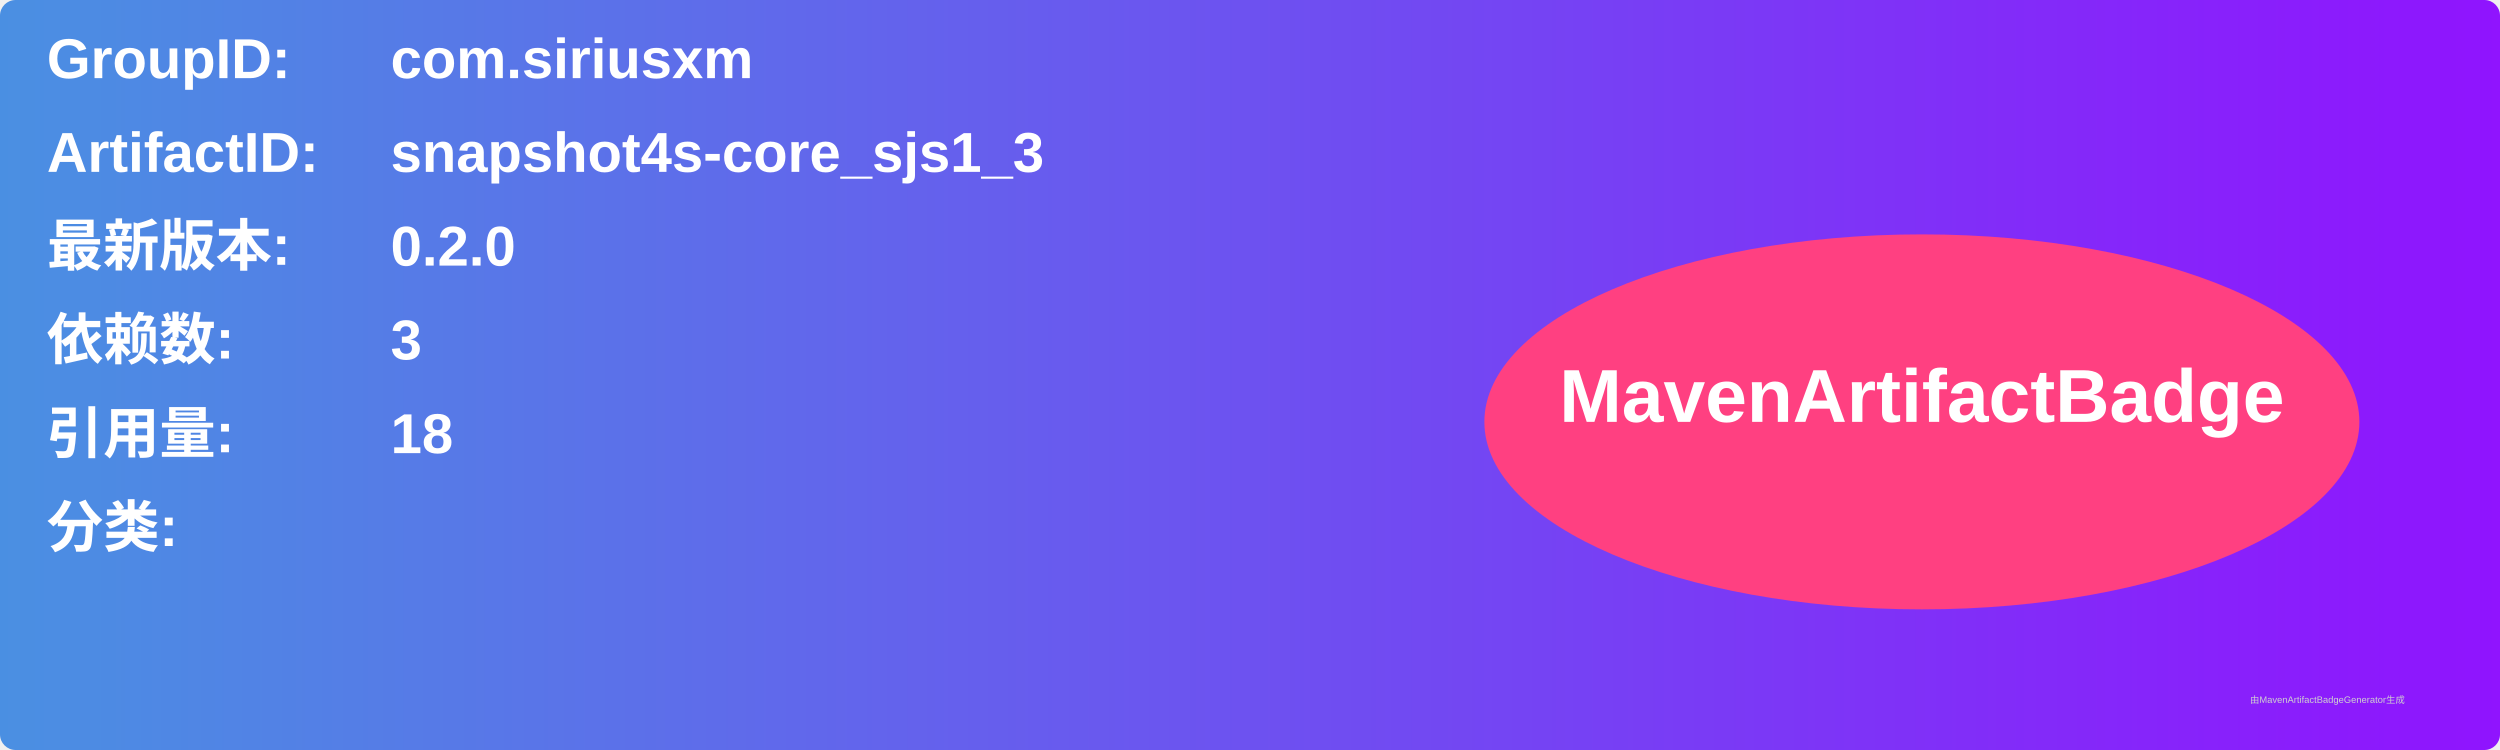
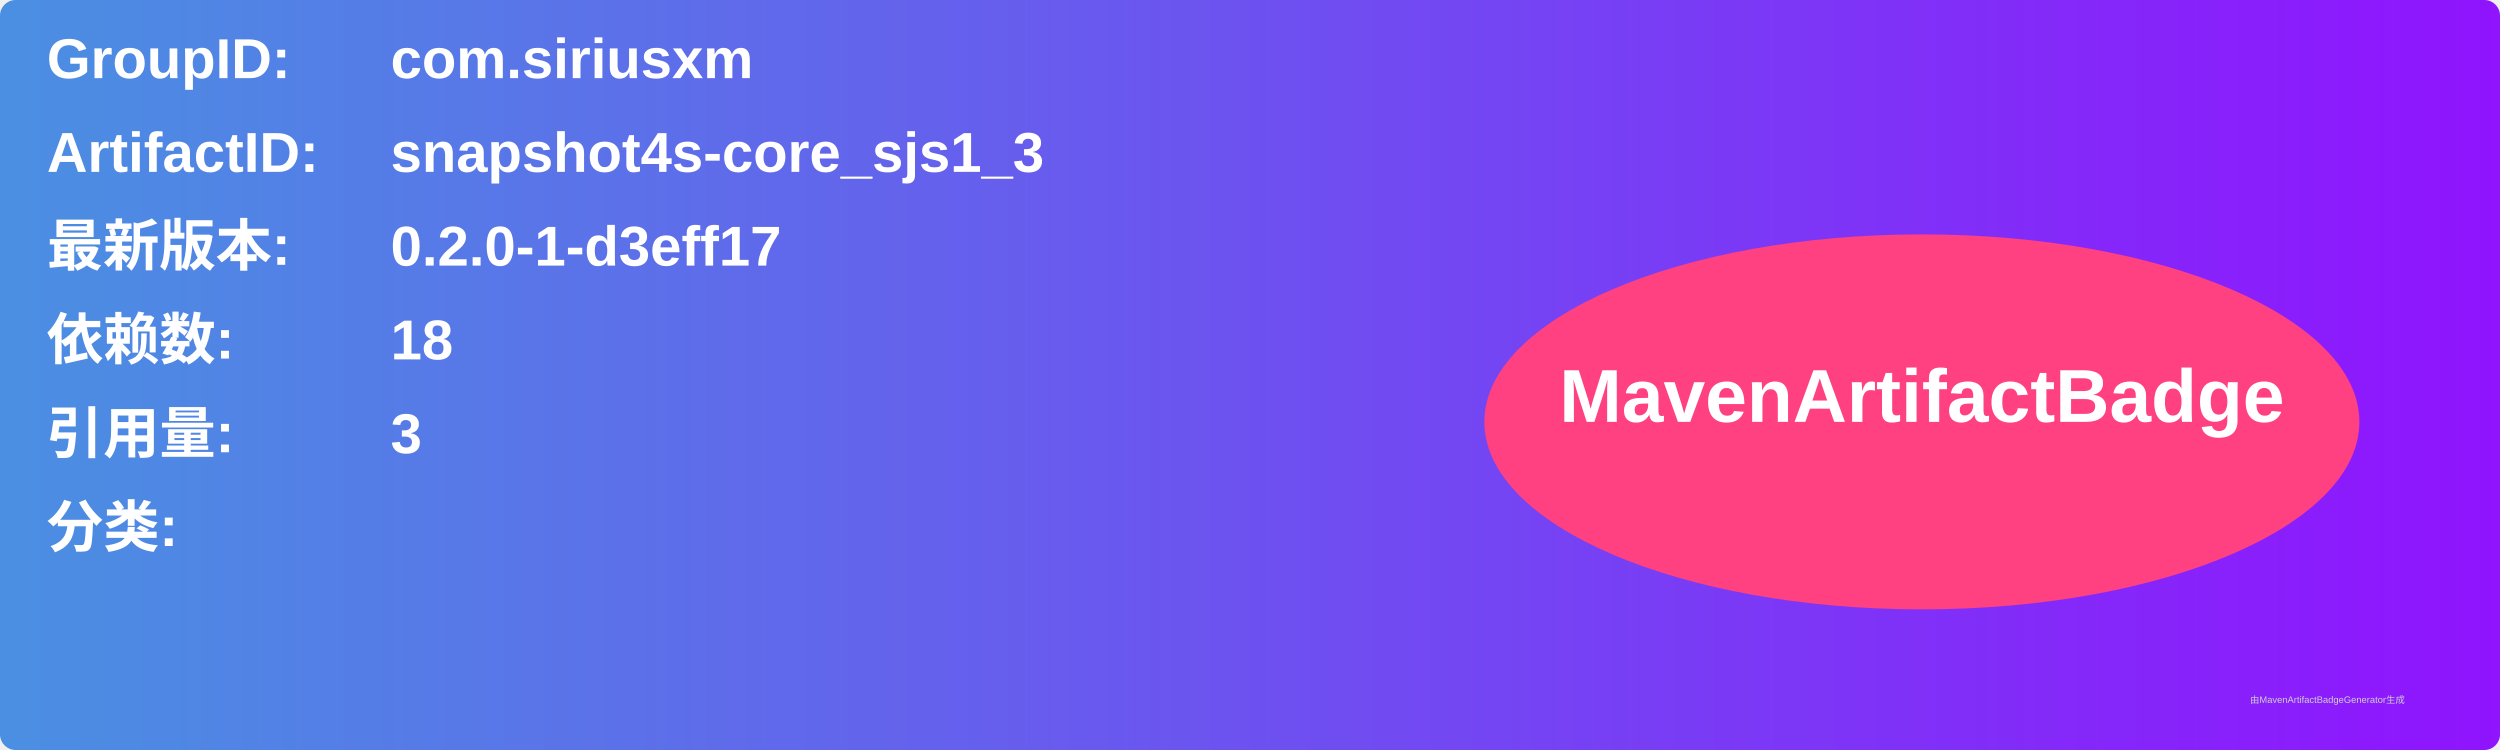
<svg xmlns="http://www.w3.org/2000/svg" width="800" height="240" viewBox="0 0 800 240">
  <linearGradient id="grad" x1="0%" y1="0%" x2="100%" y2="0%">
    <stop offset="0%" stop-color="#4a90e2" />
    <stop offset="100%" stop-color="#9013fe" />
  </linearGradient>
  <rect width="100%" height="100%" rx="5" ry="5" fill="url(#grad)" />
  <g transform="translate(15, 15)">
    <text x="0" y="10" font-family="Arial" font-size="18" fill="white" font-weight="bold" width="260">GroupID:</text>
    <text x="110" y="10" font-family="Arial" font-size="18" fill="white" font-weight="bold" width="460">com.siriusxm</text>
    <text x="0" y="40" font-family="Arial" font-size="18" fill="white" font-weight="bold" width="260">ArtifactID:</text>
    <text x="110" y="40" font-family="Arial" font-size="18" fill="white" font-weight="bold" width="460">snapshot4s-core_sjs1_3</text>
    <text x="0" y="70" font-family="Arial" font-size="18" fill="white" font-weight="bold">最新版本:</text>
    <text x="110" y="70" font-family="Arial" font-size="18" fill="white" font-weight="bold">
-       <tspan font-weight="bold">0.2.0</tspan>
+       <tspan font-weight="bold">0.2.0-1-d3eff17</tspan>
    </text>
    <text x="0" y="100" font-family="Arial" font-size="18" fill="white" font-weight="bold">依赖数: </text>
    <text x="110" y="100" font-family="Arial" font-size="18" fill="white">
-       <tspan font-weight="bold">3</tspan>
+       <tspan font-weight="bold">18</tspan>
    </text>
    <text x="0" y="130" font-family="Arial" font-size="18" fill="white" font-weight="bold">引用量: </text>
    <text x="110" y="130" font-family="Arial" font-size="18" fill="white">
-       <tspan font-weight="bold">18</tspan>
+       <tspan font-weight="bold">3</tspan>
    </text>
    <text x="0" y="160" font-family="Arial" font-size="18" fill="white" font-weight="bold">分类:</text>
    <text x="10" y="190" font-family="Arial" font-size="10" fill="white">
      <tspan font-weight="bold" />
    </text>
    <ellipse cx="600" cy="120" rx="140" ry="60" fill="#ff4081" />
    <text x="600" y="120" text-anchor="middle" font-family="Arial" font-size="24" fill="white" font-weight="bold">MavenArtifactBadge</text>
  </g>
  <text x="720" y="225" font-family="Arial" font-size="3" fill="#d0d0d0">由MavenArtifactBadgeGenerator生成</text>
</svg>
